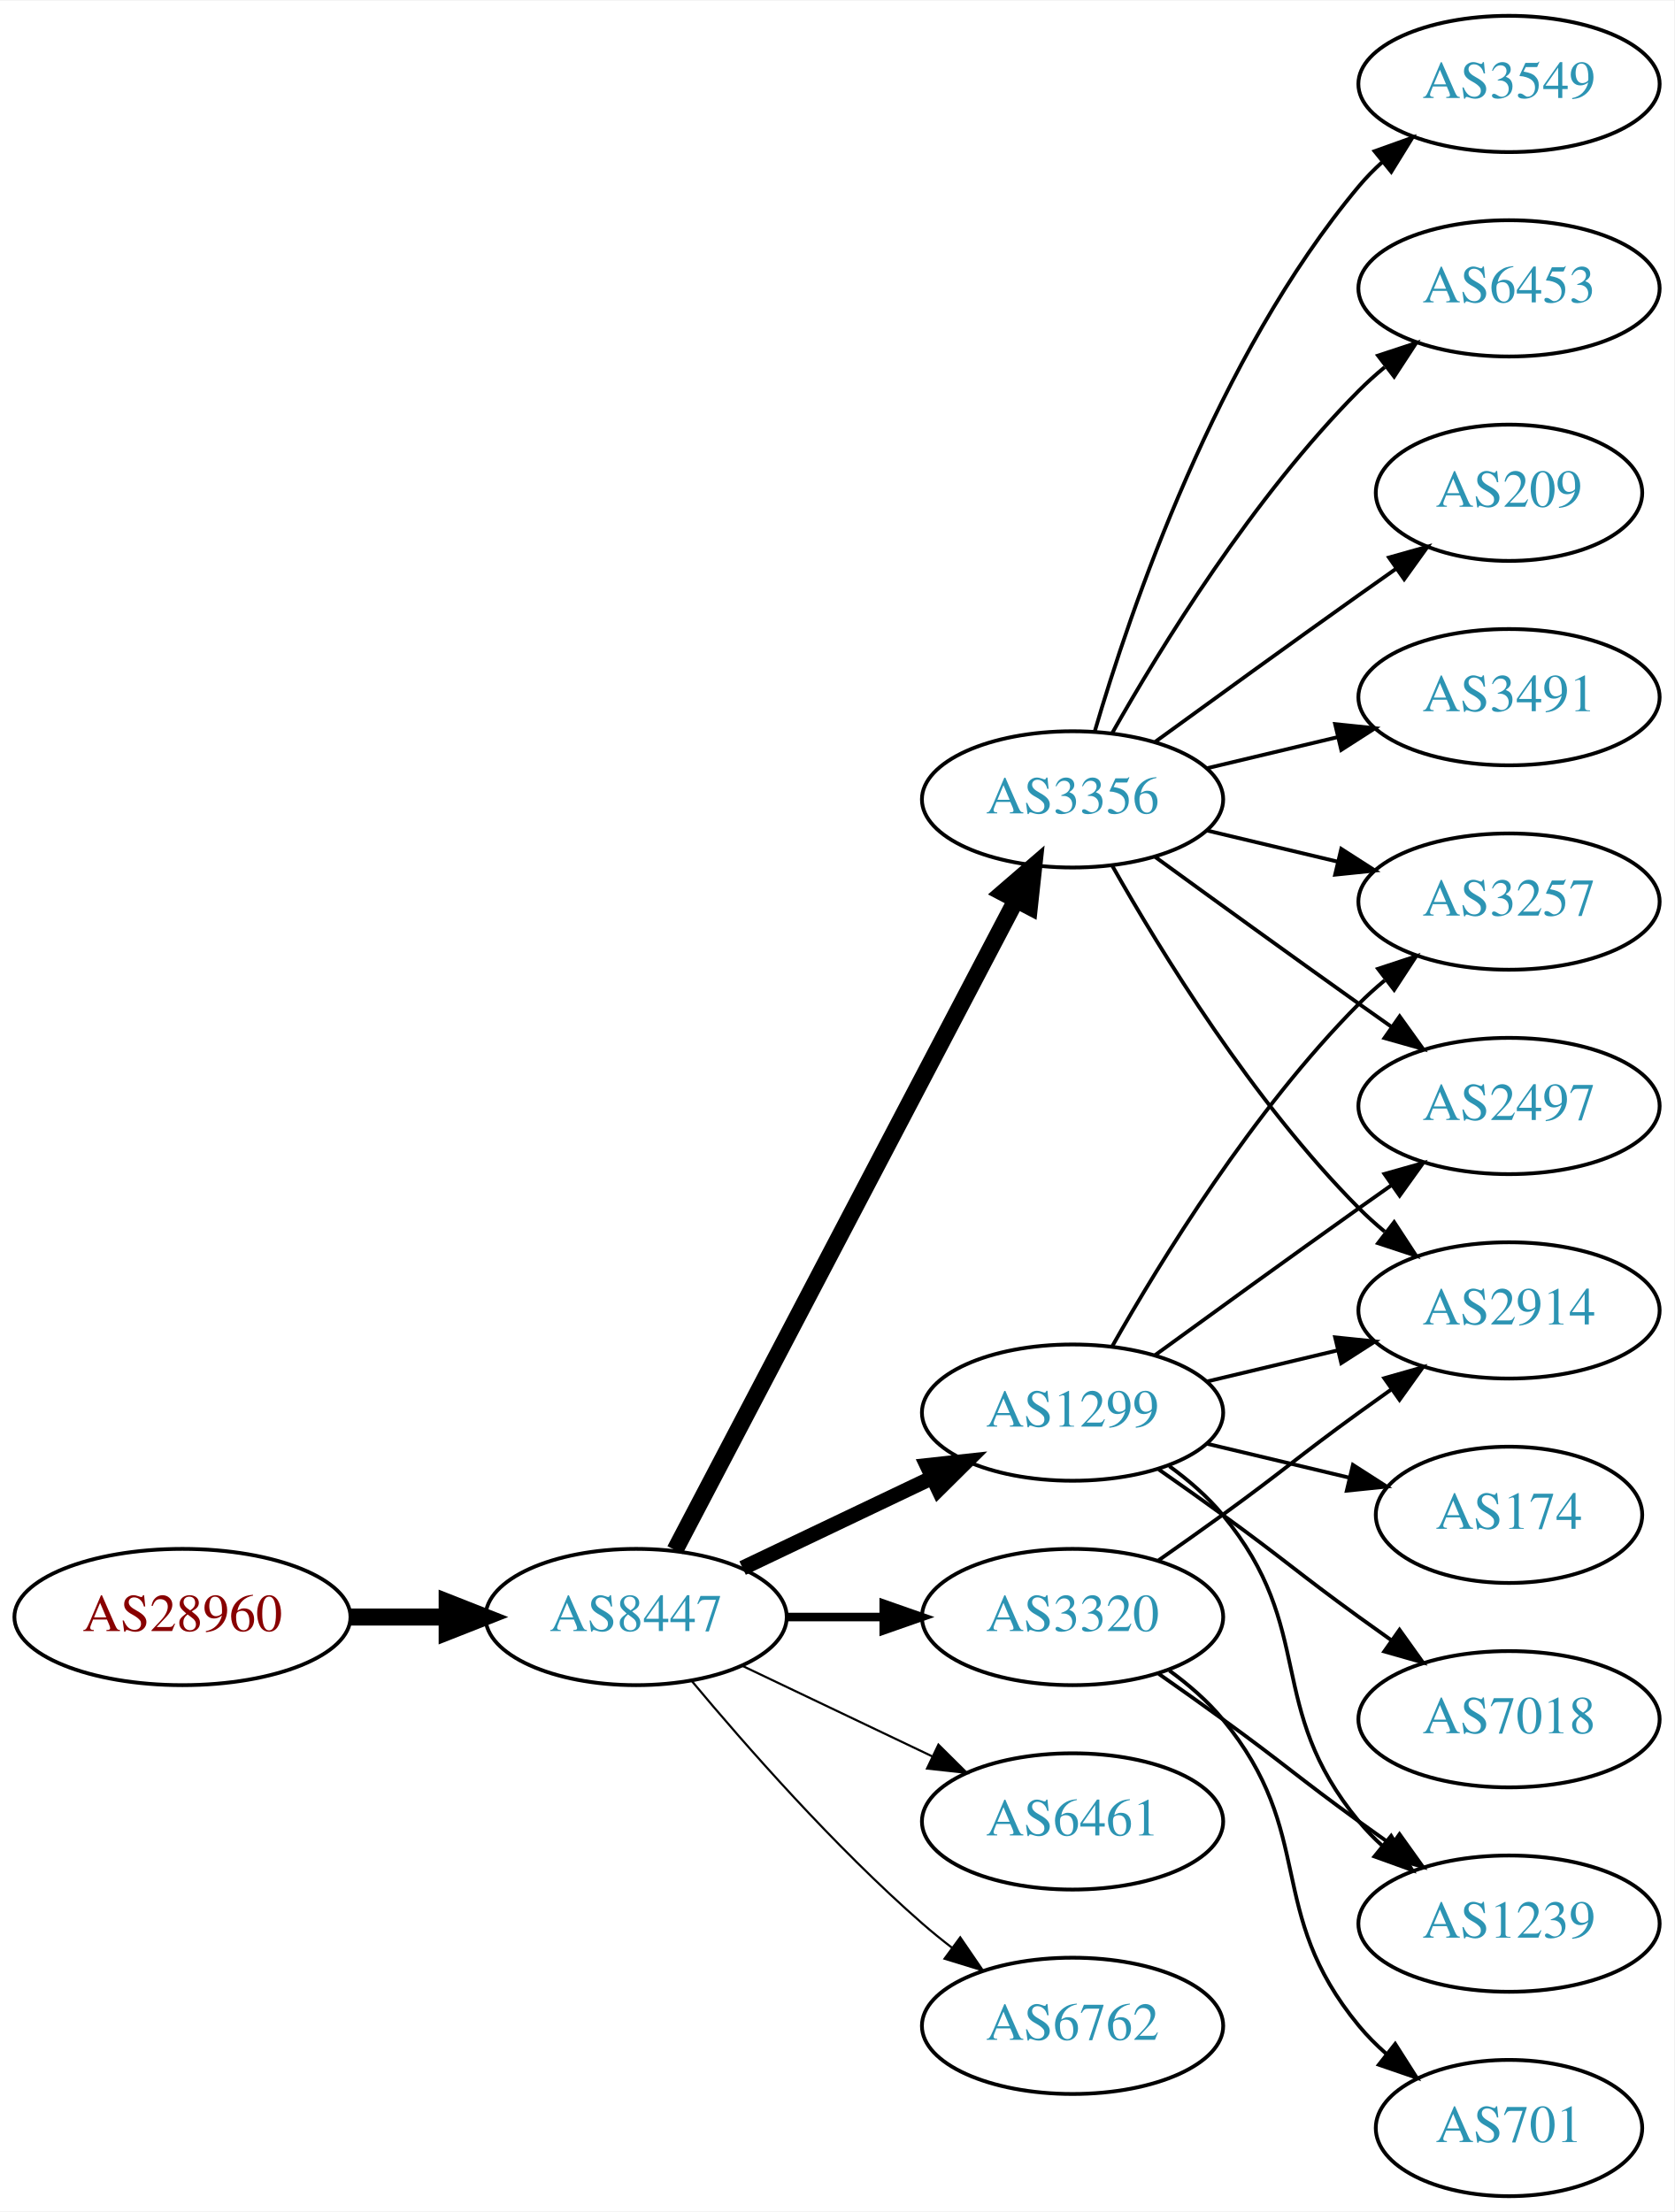
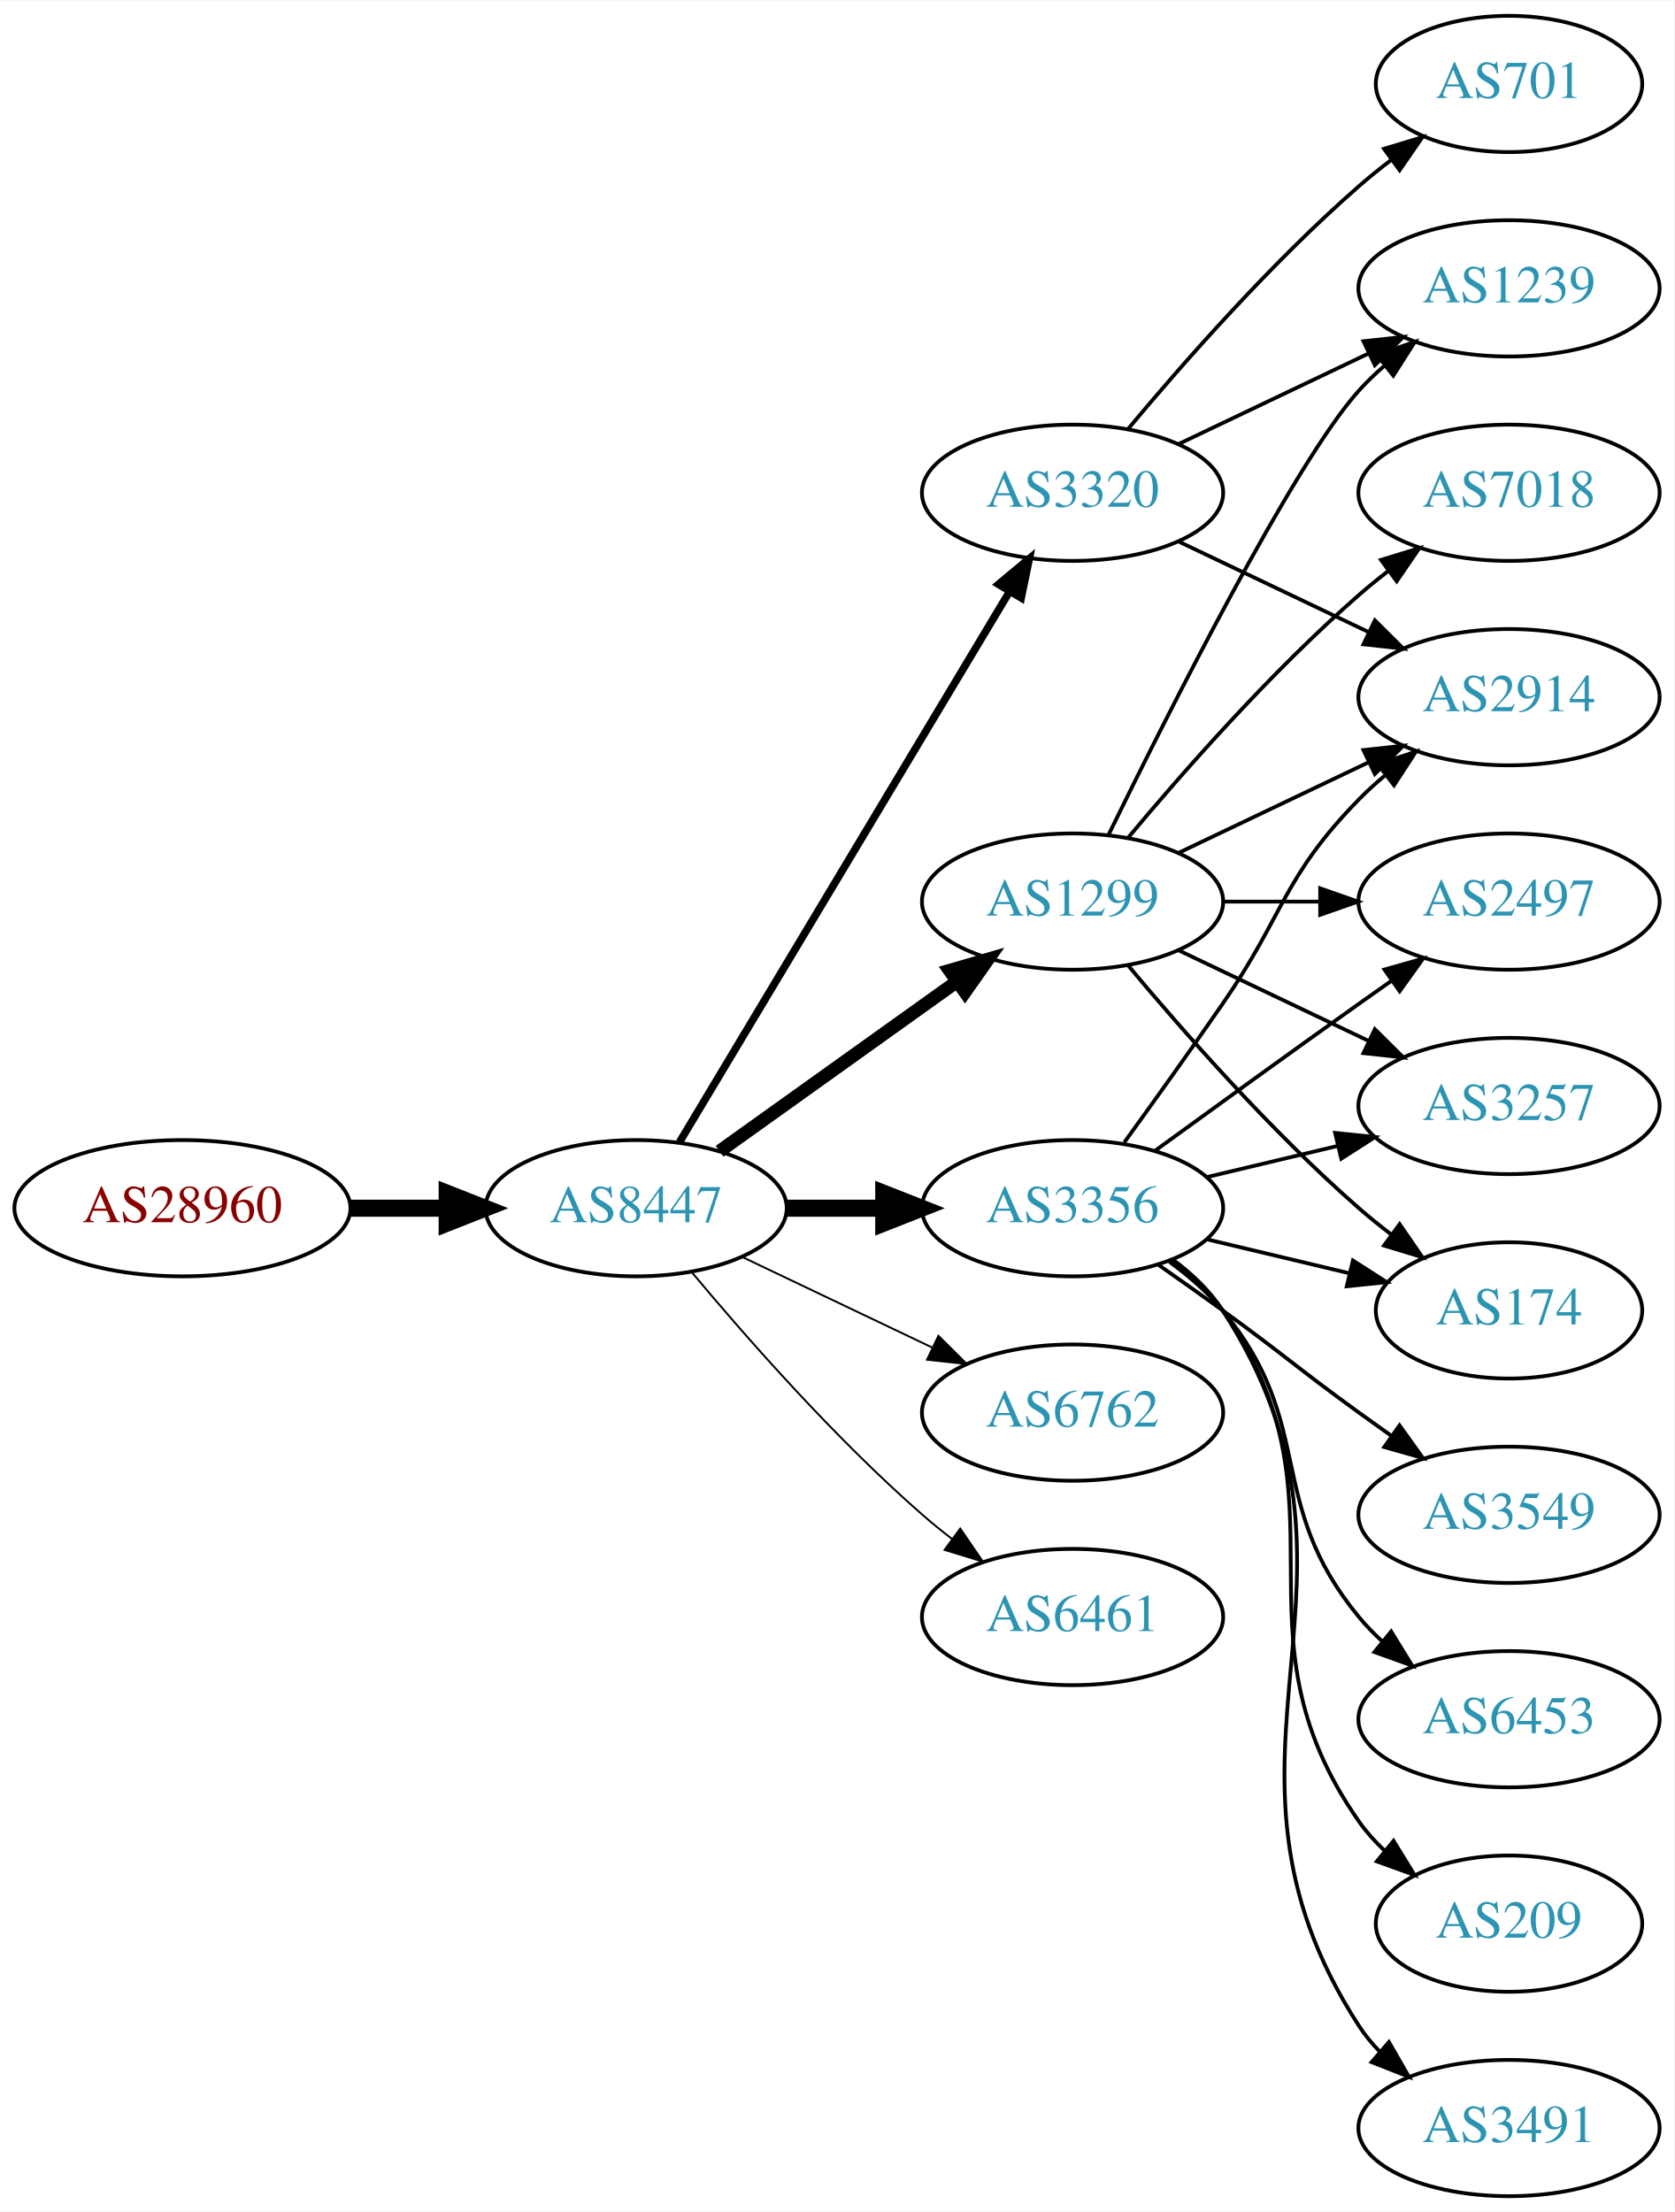
<svg xmlns="http://www.w3.org/2000/svg" xmlns:xlink="http://www.w3.org/1999/xlink" width="442pt" height="584pt" viewBox="0.00 0.00 442.27 584.00">
  <g id="graph0" class="graph" transform="scale(1 1) rotate(0) translate(4 580)">
    <polygon fill="white" stroke="none" points="-4,4 -4,-580 438.271,-580 438.271,4 -4,4" />
    <g id="node1" class="node">
      <g id="a_node1">
        <a xlink:href="/asn/28960" xlink:title="AS28960 ~ Drei-Banken-EDV GmbH [AT]">
-           <ellipse fill="#ffffff" stroke="black" cx="44.196" cy="-153" rx="44.393" ry="18" />
-           <text text-anchor="middle" x="44.196" y="-149.3" font-family="Times,serif" font-size="14.00" fill="#880000">AS28960</text>
+           <ellipse fill="#ffffff" stroke="black" cx="44.196" cy="-261" rx="44.393" ry="18" />
+           <text text-anchor="middle" x="44.196" y="-257.3" font-family="Times,serif" font-size="14.00" fill="#880000">AS28960</text>
        </a>
      </g>
    </g>
    <g id="node2" class="node">
      <g id="a_node2">
        <a xlink:href="/asn/8447" xlink:title="AS8447 ~ A1 Telekom Austria AG [AT]">
-           <ellipse fill="#ffffff" stroke="black" cx="164.039" cy="-153" rx="39.794" ry="18" />
-           <text text-anchor="middle" x="164.039" y="-149.3" font-family="Times,serif" font-size="14.00" fill="#2c94b3">AS8447</text>
+           <ellipse fill="#ffffff" stroke="black" cx="164.039" cy="-261" rx="39.794" ry="18" />
+           <text text-anchor="middle" x="164.039" y="-257.3" font-family="Times,serif" font-size="14.00" fill="#2c94b3">AS8447</text>
        </a>
      </g>
    </g>
    <g id="edge1" class="edge">
-       <path fill="none" stroke="black" stroke-width="4.5" d="M88.407,-153C96.72,-153 105.482,-153 113.965,-153" />
-       <polygon fill="black" stroke="black" stroke-width="4.5" points="114.123,-156.938 124.123,-153 114.123,-149.063 114.123,-156.938" />
+       <path fill="none" stroke="black" stroke-width="4.5" d="M88.407,-261C96.72,-261 105.482,-261 113.965,-261" />
+       <polygon fill="black" stroke="black" stroke-width="4.5" points="114.123,-264.938 124.123,-261 114.123,-257.063 114.123,-264.938" />
    </g>
    <g id="node3" class="node">
      <g id="a_node3">
        <a xlink:href="/asn/1299" xlink:title="AS1299 ~ Telia Carrier [EU]">
-           <ellipse fill="#ffffff" stroke="black" cx="279.332" cy="-207" rx="39.794" ry="18" />
-           <text text-anchor="middle" x="279.332" y="-203.3" font-family="Times,serif" font-size="14.00" fill="#2c94b3">AS1299</text>
+           <ellipse fill="#ffffff" stroke="black" cx="279.332" cy="-342" rx="39.794" ry="18" />
+           <text text-anchor="middle" x="279.332" y="-338.3" font-family="Times,serif" font-size="14.00" fill="#2c94b3">AS1299</text>
        </a>
      </g>
    </g>
    <g id="edge2" class="edge">
-       <path fill="none" stroke="black" stroke-width="3.938" d="M192.175,-165.934C207.169,-173.081 225.99,-182.052 242.213,-189.785" />
-       <polygon fill="black" stroke="black" stroke-width="3.938" points="240.884,-193.028 251.417,-194.171 243.895,-186.709 240.884,-193.028" />
+       <path fill="none" stroke="black" stroke-width="3.5" d="M186.083,-276.046C203.697,-288.639 229.036,-306.755 248.701,-320.816" />
+       <polygon fill="black" stroke="black" stroke-width="3.5" points="246.845,-323.791 257.016,-326.76 250.917,-318.097 246.845,-323.791" />
    </g>
    <g id="node4" class="node">
      <g id="a_node4">
-         <a xlink:href="/asn/3356" xlink:title="AS3356 ~ Level 3 Parent, LLC [US]">
-           <ellipse fill="#ffffff" stroke="black" cx="279.332" cy="-369" rx="39.794" ry="18" />
-           <text text-anchor="middle" x="279.332" y="-365.3" font-family="Times,serif" font-size="14.00" fill="#2c94b3">AS3356</text>
+         <a xlink:href="/asn/6762" xlink:title="AS6762 ~ TELECOM ITALIA SPARKLE S.p.A. [IT]">
+           <ellipse fill="#ffffff" stroke="black" cx="279.332" cy="-207" rx="39.794" ry="18" />
+           <text text-anchor="middle" x="279.332" y="-203.3" font-family="Times,serif" font-size="14.00" fill="#2c94b3">AS6762</text>
        </a>
      </g>
    </g>
    <g id="edge3" class="edge">
-       <path fill="none" stroke="black" stroke-width="4.5" d="M174.31,-170.676C194.151,-208.505 240.829,-297.499 264.316,-342.278" />
-       <polygon fill="black" stroke="black" stroke-width="4.5" points="260.959,-344.356 269.091,-351.383 267.933,-340.698 260.959,-344.356" />
+       <path fill="none" stroke="black" stroke-width="0.5" d="M192.175,-248.066C207.169,-240.919 225.99,-231.948 242.213,-224.215" />
+       <polygon fill="black" stroke="black" stroke-width="0.5" points="243.895,-227.291 251.417,-219.829 240.884,-220.972 243.895,-227.291" />
    </g>
    <g id="node5" class="node">
      <g id="a_node5">
-         <a xlink:href="/asn/6461" xlink:title="AS6461 ~ Zayo Bandwidth [US]">
-           <ellipse fill="#ffffff" stroke="black" cx="279.332" cy="-99" rx="39.794" ry="18" />
-           <text text-anchor="middle" x="279.332" y="-95.3" font-family="Times,serif" font-size="14.00" fill="#2c94b3">AS6461</text>
+         <a xlink:href="/asn/3320" xlink:title="AS3320 ~ DTAG [DE]">
+           <ellipse fill="#ffffff" stroke="black" cx="279.332" cy="-450" rx="39.794" ry="18" />
+           <text text-anchor="middle" x="279.332" y="-446.3" font-family="Times,serif" font-size="14.00" fill="#2c94b3">AS3320</text>
        </a>
      </g>
    </g>
    <g id="edge4" class="edge">
-       <path fill="none" stroke="black" stroke-width="0.562" d="M192.175,-140.066C207.169,-132.919 225.99,-123.948 242.213,-116.215" />
-       <polygon fill="black" stroke="black" stroke-width="0.562" points="243.895,-119.291 251.417,-111.829 240.884,-112.972 243.895,-119.291" />
+       <path fill="none" stroke="black" stroke-width="2" d="M175.494,-278.442C195.475,-311.775 239.18,-384.686 262.666,-423.866" />
+       <polygon fill="black" stroke="black" stroke-width="2" points="259.758,-425.823 267.902,-432.6 265.762,-422.224 259.758,-425.823" />
    </g>
    <g id="node6" class="node">
      <g id="a_node6">
-         <a xlink:href="/asn/3320" xlink:title="AS3320 ~ DTAG [DE]">
-           <ellipse fill="#ffffff" stroke="black" cx="279.332" cy="-153" rx="39.794" ry="18" />
-           <text text-anchor="middle" x="279.332" y="-149.3" font-family="Times,serif" font-size="14.00" fill="#2c94b3">AS3320</text>
+         <a xlink:href="/asn/3356" xlink:title="AS3356 ~ Level 3 Parent, LLC [US]">
+           <ellipse fill="#ffffff" stroke="black" cx="279.332" cy="-261" rx="39.794" ry="18" />
+           <text text-anchor="middle" x="279.332" y="-257.3" font-family="Times,serif" font-size="14.00" fill="#2c94b3">AS3356</text>
        </a>
      </g>
    </g>
    <g id="edge5" class="edge">
-       <path fill="none" stroke="black" stroke-width="2.25" d="M203.711,-153C211.914,-153 220.678,-153 229.21,-153" />
-       <polygon fill="black" stroke="black" stroke-width="2.25" points="229.449,-156.5 239.449,-153 229.449,-149.5 229.449,-156.5" />
+       <path fill="none" stroke="black" stroke-width="4.5" d="M203.711,-261C211.914,-261 220.678,-261 229.21,-261" />
+       <polygon fill="black" stroke="black" stroke-width="4.5" points="229.449,-264.938 239.449,-261 229.449,-257.063 229.449,-264.938" />
    </g>
    <g id="node7" class="node">
      <g id="a_node7">
-         <a xlink:href="/asn/6762" xlink:title="AS6762 ~ TELECOM ITALIA SPARKLE S.p.A. [IT]">
-           <ellipse fill="#ffffff" stroke="black" cx="279.332" cy="-45" rx="39.794" ry="18" />
-           <text text-anchor="middle" x="279.332" y="-41.3" font-family="Times,serif" font-size="14.00" fill="#2c94b3">AS6762</text>
+         <a xlink:href="/asn/6461" xlink:title="AS6461 ~ Zayo Bandwidth [US]">
+           <ellipse fill="#ffffff" stroke="black" cx="279.332" cy="-153" rx="39.794" ry="18" />
+           <text text-anchor="middle" x="279.332" y="-149.3" font-family="Times,serif" font-size="14.00" fill="#2c94b3">AS6461</text>
        </a>
      </g>
    </g>
    <g id="edge6" class="edge">
-       <path fill="none" stroke="black" stroke-width="0.562" d="M178.669,-136.183C192.951,-119.071 216.498,-92.255 239.685,-72 242.151,-69.846 244.789,-67.706 247.487,-65.628" />
-       <polygon fill="black" stroke="black" stroke-width="0.562" points="249.66,-68.375 255.641,-59.63 245.512,-62.736 249.66,-68.375" />
+       <path fill="none" stroke="black" stroke-width="0.5" d="M178.669,-244.183C192.951,-227.071 216.498,-200.255 239.685,-180 242.151,-177.846 244.789,-175.706 247.487,-173.628" />
+       <polygon fill="black" stroke="black" stroke-width="0.5" points="249.66,-176.375 255.641,-167.63 245.512,-170.736 249.66,-176.375" />
    </g>
    <g id="node8" class="node">
      <g id="a_node8">
        <a xlink:href="/asn/2914" xlink:title="AS2914 ~ NTT America, Inc. [US]">
-           <ellipse fill="#ffffff" stroke="black" cx="394.625" cy="-234" rx="39.794" ry="18" />
-           <text text-anchor="middle" x="394.625" y="-230.3" font-family="Times,serif" font-size="14.00" fill="#2c94b3">AS2914</text>
+           <ellipse fill="#ffffff" stroke="black" cx="394.625" cy="-396" rx="39.794" ry="18" />
+           <text text-anchor="middle" x="394.625" y="-392.3" font-family="Times,serif" font-size="14.00" fill="#2c94b3">AS2914</text>
        </a>
      </g>
    </g>
    <g id="edge7" class="edge">
-       <path fill="none" stroke="black" d="M314.939,-215.248C325.81,-217.838 337.964,-220.735 349.407,-223.462" />
-       <polygon fill="black" stroke="black" points="348.69,-226.889 359.229,-225.803 350.313,-220.08 348.69,-226.889" />
+       <path fill="none" stroke="black" d="M307.468,-354.934C322.462,-362.081 341.283,-371.052 357.506,-378.785" />
+       <polygon fill="black" stroke="black" points="356.177,-382.028 366.71,-383.171 359.188,-375.709 356.177,-382.028" />
    </g>
    <g id="node9" class="node">
      <g id="a_node9">
-         <a xlink:href="/asn/2497" xlink:title="AS2497 ~ Internet Initiative Japan Inc. [JP]">
-           <ellipse fill="#ffffff" stroke="black" cx="394.625" cy="-288" rx="39.794" ry="18" />
-           <text text-anchor="middle" x="394.625" y="-284.3" font-family="Times,serif" font-size="14.00" fill="#2c94b3">AS2497</text>
+         <a xlink:href="/asn/7018" xlink:title="AS7018 ~ AT&amp;T Services, Inc. [US]">
+           <ellipse fill="#ffffff" stroke="black" cx="394.625" cy="-450" rx="39.794" ry="18" />
+           <text text-anchor="middle" x="394.625" y="-446.3" font-family="Times,serif" font-size="14.00" fill="#2c94b3">AS7018</text>
        </a>
      </g>
    </g>
    <g id="edge8" class="edge">
-       <path fill="none" stroke="black" d="M301.18,-222.222C316.114,-233.091 336.727,-248.025 354.978,-261 357.799,-263.005 360.742,-265.085 363.69,-267.159" />
-       <polygon fill="black" stroke="black" points="361.717,-270.05 371.914,-272.926 365.736,-264.319 361.717,-270.05" />
+       <path fill="none" stroke="black" d="M293.962,-358.817C308.244,-375.929 331.791,-402.745 354.978,-423 357.444,-425.154 360.082,-427.294 362.78,-429.372" />
+       <polygon fill="black" stroke="black" points="360.805,-432.264 370.934,-435.37 364.953,-426.625 360.805,-432.264" />
    </g>
    <g id="node10" class="node">
      <g id="a_node10">
-         <a xlink:href="/asn/174" xlink:title="AS174 ~ Cogent Communications [US]">
-           <ellipse fill="#ffffff" stroke="black" cx="394.625" cy="-180" rx="35.194" ry="18" />
-           <text text-anchor="middle" x="394.625" y="-176.3" font-family="Times,serif" font-size="14.00" fill="#2c94b3">AS174</text>
+         <a xlink:href="/asn/2497" xlink:title="AS2497 ~ Internet Initiative Japan Inc. [JP]">
+           <ellipse fill="#ffffff" stroke="black" cx="394.625" cy="-342" rx="39.794" ry="18" />
+           <text text-anchor="middle" x="394.625" y="-338.3" font-family="Times,serif" font-size="14.00" fill="#2c94b3">AS2497</text>
        </a>
      </g>
    </g>
    <g id="edge9" class="edge">
-       <path fill="none" stroke="black" d="M314.939,-198.752C326.733,-195.942 340.038,-192.771 352.306,-189.847" />
-       <polygon fill="black" stroke="black" points="353.394,-193.186 362.311,-187.463 351.772,-186.376 353.394,-193.186" />
+       <path fill="none" stroke="black" d="M319.004,-342C327.207,-342 335.971,-342 344.503,-342" />
+       <polygon fill="black" stroke="black" points="344.742,-345.5 354.742,-342 344.742,-338.5 344.742,-345.5" />
    </g>
    <g id="node11" class="node">
      <g id="a_node11">
-         <a xlink:href="/asn/7018" xlink:title="AS7018 ~ AT&amp;T Services, Inc. [US]">
-           <ellipse fill="#ffffff" stroke="black" cx="394.625" cy="-126" rx="39.794" ry="18" />
-           <text text-anchor="middle" x="394.625" y="-122.3" font-family="Times,serif" font-size="14.00" fill="#2c94b3">AS7018</text>
+         <a xlink:href="/asn/3257" xlink:title="AS3257 ~ GTT [DE]">
+           <ellipse fill="#ffffff" stroke="black" cx="394.625" cy="-288" rx="39.794" ry="18" />
+           <text text-anchor="middle" x="394.625" y="-284.3" font-family="Times,serif" font-size="14.00" fill="#2c94b3">AS3257</text>
        </a>
      </g>
    </g>
    <g id="edge10" class="edge">
-       <path fill="none" stroke="black" d="M302.089,-191.991C307.623,-188.121 313.542,-183.936 318.978,-180 335.178,-168.271 338.778,-164.729 354.978,-153 357.781,-150.971 360.712,-148.875 363.653,-146.79" />
-       <polygon fill="black" stroke="black" points="365.704,-149.627 371.868,-141.009 361.675,-143.903 365.704,-149.627" />
+       <path fill="none" stroke="black" d="M307.468,-329.066C322.462,-321.919 341.283,-312.948 357.506,-305.215" />
+       <polygon fill="black" stroke="black" points="359.188,-308.291 366.71,-300.829 356.177,-301.972 359.188,-308.291" />
    </g>
    <g id="node12" class="node">
      <g id="a_node12">
-         <a xlink:href="/asn/3257" xlink:title="AS3257 ~ GTT [DE]">
-           <ellipse fill="#ffffff" stroke="black" cx="394.625" cy="-342" rx="39.794" ry="18" />
-           <text text-anchor="middle" x="394.625" y="-338.3" font-family="Times,serif" font-size="14.00" fill="#2c94b3">AS3257</text>
+         <a xlink:href="/asn/174" xlink:title="AS174 ~ Cogent Communications [US]">
+           <ellipse fill="#ffffff" stroke="black" cx="394.625" cy="-234" rx="35.194" ry="18" />
+           <text text-anchor="middle" x="394.625" y="-230.3" font-family="Times,serif" font-size="14.00" fill="#2c94b3">AS174</text>
        </a>
      </g>
    </g>
    <g id="edge11" class="edge">
-       <path fill="none" stroke="black" d="M289.791,-224.49C302.573,-247.096 327.005,-286.886 354.978,-315 357.089,-317.121 359.385,-319.188 361.77,-321.171" />
-       <polygon fill="black" stroke="black" points="360.023,-324.242 370.086,-327.556 364.286,-318.69 360.023,-324.242" />
+       <path fill="none" stroke="black" d="M293.962,-325.183C308.244,-308.071 331.791,-281.255 354.978,-261 357.648,-258.668 360.521,-256.352 363.451,-254.114" />
+       <polygon fill="black" stroke="black" points="365.729,-256.784 371.742,-248.061 361.602,-251.13 365.729,-256.784" />
    </g>
    <g id="node13" class="node">
      <g id="a_node13">
        <a xlink:href="/asn/1239" xlink:title="AS1239 ~ Sprint [US]">
-           <ellipse fill="#ffffff" stroke="black" cx="394.625" cy="-72" rx="39.794" ry="18" />
-           <text text-anchor="middle" x="394.625" y="-68.3" font-family="Times,serif" font-size="14.00" fill="#2c94b3">AS1239</text>
+           <ellipse fill="#ffffff" stroke="black" cx="394.625" cy="-504" rx="39.794" ry="18" />
+           <text text-anchor="middle" x="394.625" y="-500.3" font-family="Times,serif" font-size="14.00" fill="#2c94b3">AS1239</text>
        </a>
      </g>
    </g>
    <g id="edge12" class="edge">
-       <path fill="none" stroke="black" d="M304.912,-192.844C310.007,-189.128 315.02,-184.799 318.978,-180 344.043,-149.606 329.913,-129.394 354.978,-99 356.833,-96.751 358.92,-94.604 361.139,-92.576" />
-       <polygon fill="black" stroke="black" points="363.488,-95.177 369.044,-86.156 359.075,-89.744 363.488,-95.177" />
-     </g>
-     <g id="edge19" class="edge">
-       <path fill="none" stroke="black" d="M289.791,-351.51C302.573,-328.904 327.005,-289.114 354.978,-261 357.089,-258.879 359.385,-256.812 361.77,-254.829" />
-       <polygon fill="black" stroke="black" points="364.286,-257.31 370.086,-248.444 360.023,-251.758 364.286,-257.31" />
+       <path fill="none" stroke="black" d="M288.769,-359.511C304.388,-391.509 337.774,-457.893 354.978,-477 356.98,-479.224 359.199,-481.363 361.532,-483.397" />
+       <polygon fill="black" stroke="black" points="359.73,-486.433 369.751,-489.873 364.062,-480.935 359.73,-486.433" />
+     </g>
+     <g id="edge14" class="edge">
+       <path fill="none" stroke="black" d="M307.468,-437.066C322.462,-429.919 341.283,-420.948 357.506,-413.215" />
+       <polygon fill="black" stroke="black" points="359.188,-416.291 366.71,-408.829 356.177,-409.972 359.188,-416.291" />
    </g>
    <g id="edge13" class="edge">
-       <path fill="none" stroke="black" d="M301.18,-353.778C316.114,-342.909 336.727,-327.975 354.978,-315 357.799,-312.995 360.742,-310.915 363.69,-308.841" />
-       <polygon fill="black" stroke="black" points="365.736,-311.681 371.914,-303.074 361.717,-305.95 365.736,-311.681" />
-     </g>
-     <g id="edge14" class="edge">
-       <path fill="none" stroke="black" d="M314.939,-360.752C325.81,-358.162 337.964,-355.265 349.407,-352.538" />
-       <polygon fill="black" stroke="black" points="350.313,-355.92 359.229,-350.197 348.69,-349.111 350.313,-355.92" />
+       <path fill="none" stroke="black" d="M307.468,-462.934C322.462,-470.081 341.283,-479.052 357.506,-486.785" />
+       <polygon fill="black" stroke="black" points="356.177,-490.028 366.71,-491.171 359.188,-483.709 356.177,-490.028" />
    </g>
    <g id="node14" class="node">
      <g id="a_node14">
-         <a xlink:href="/asn/6453" xlink:title="AS6453 ~ TATA COMMUNICATIONS (AMERICA) INC [US]">
-           <ellipse fill="#ffffff" stroke="black" cx="394.625" cy="-504" rx="39.794" ry="18" />
-           <text text-anchor="middle" x="394.625" y="-500.3" font-family="Times,serif" font-size="14.00" fill="#2c94b3">AS6453</text>
+         <a xlink:href="/asn/701" xlink:title="AS701 ~ UUNET [US]">
+           <ellipse fill="#ffffff" stroke="black" cx="394.625" cy="-558" rx="35.194" ry="18" />
+           <text text-anchor="middle" x="394.625" y="-554.3" font-family="Times,serif" font-size="14.00" fill="#2c94b3">AS701</text>
        </a>
      </g>
    </g>
    <g id="edge15" class="edge">
-       <path fill="none" stroke="black" d="M289.791,-386.49C302.573,-409.096 327.005,-448.886 354.978,-477 357.089,-479.121 359.385,-481.188 361.77,-483.171" />
-       <polygon fill="black" stroke="black" points="360.023,-486.242 370.086,-489.556 364.286,-480.69 360.023,-486.242" />
+       <path fill="none" stroke="black" d="M293.962,-466.817C308.244,-483.929 331.791,-510.745 354.978,-531 357.648,-533.332 360.521,-535.648 363.451,-537.886" />
+       <polygon fill="black" stroke="black" points="361.602,-540.87 371.742,-543.939 365.729,-535.216 361.602,-540.87" />
+     </g>
+     <g id="edge16" class="edge">
+       <path fill="none" stroke="black" d="M293.011,-278.406C300.626,-288.937 310.459,-302.67 318.978,-315 335.374,-338.731 334.806,-348.383 354.978,-369 357.071,-371.139 359.354,-373.218 361.731,-375.21" />
+       <polygon fill="black" stroke="black" points="359.974,-378.275 370.031,-381.611 364.249,-372.732 359.974,-378.275" />
+     </g>
+     <g id="edge21" class="edge">
+       <path fill="none" stroke="black" d="M301.18,-276.222C316.114,-287.091 336.727,-302.025 354.978,-315 357.799,-317.005 360.742,-319.085 363.69,-321.159" />
+       <polygon fill="black" stroke="black" points="361.717,-324.05 371.914,-326.926 365.736,-318.319 361.717,-324.05" />
+     </g>
+     <g id="edge19" class="edge">
+       <path fill="none" stroke="black" d="M314.939,-269.248C325.81,-271.838 337.964,-274.735 349.407,-277.462" />
+       <polygon fill="black" stroke="black" points="348.69,-280.889 359.229,-279.803 350.313,-274.08 348.69,-280.889" />
+     </g>
+     <g id="edge23" class="edge">
+       <path fill="none" stroke="black" d="M314.939,-252.752C326.733,-249.942 340.038,-246.771 352.306,-243.847" />
+       <polygon fill="black" stroke="black" points="353.394,-247.186 362.311,-241.463 351.772,-240.376 353.394,-247.186" />
    </g>
    <g id="node15" class="node">
      <g id="a_node15">
-         <a xlink:href="/asn/209" xlink:title="AS209 ~ CenturyLink Communications, LLC [US]">
-           <ellipse fill="#ffffff" stroke="black" cx="394.625" cy="-450" rx="35.194" ry="18" />
-           <text text-anchor="middle" x="394.625" y="-446.3" font-family="Times,serif" font-size="14.00" fill="#2c94b3">AS209</text>
-         </a>
-       </g>
-     </g>
-     <g id="edge16" class="edge">
-       <path fill="none" stroke="black" d="M301.18,-384.222C316.114,-395.091 336.727,-410.025 354.978,-423 358.188,-425.282 361.557,-427.661 364.912,-430.018" />
-       <polygon fill="black" stroke="black" points="362.924,-432.899 373.123,-435.77 366.94,-427.166 362.924,-432.899" />
+         <a xlink:href="/asn/6453" xlink:title="AS6453 ~ TATA COMMUNICATIONS (AMERICA) INC [US]">
+           <ellipse fill="#ffffff" stroke="black" cx="394.625" cy="-126" rx="39.794" ry="18" />
+           <text text-anchor="middle" x="394.625" y="-122.3" font-family="Times,serif" font-size="14.00" fill="#2c94b3">AS6453</text>
+         </a>
+       </g>
+     </g>
+     <g id="edge17" class="edge">
+       <path fill="none" stroke="black" d="M304.912,-246.844C310.007,-243.128 315.02,-238.799 318.978,-234 344.043,-203.606 329.913,-183.394 354.978,-153 356.833,-150.75 358.92,-148.604 361.139,-146.576" />
+       <polygon fill="black" stroke="black" points="363.488,-149.177 369.044,-140.156 359.075,-143.744 363.488,-149.177" />
    </g>
    <g id="node16" class="node">
      <g id="a_node16">
-         <a xlink:href="/asn/3491" xlink:title="AS3491 ~ PCCW Global, Inc. [US]">
-           <ellipse fill="#ffffff" stroke="black" cx="394.625" cy="-396" rx="39.794" ry="18" />
-           <text text-anchor="middle" x="394.625" y="-392.3" font-family="Times,serif" font-size="14.00" fill="#2c94b3">AS3491</text>
-         </a>
-       </g>
-     </g>
-     <g id="edge17" class="edge">
-       <path fill="none" stroke="black" d="M314.939,-377.248C325.81,-379.838 337.964,-382.735 349.407,-385.462" />
-       <polygon fill="black" stroke="black" points="348.69,-388.889 359.229,-387.803 350.313,-382.08 348.69,-388.889" />
+         <a xlink:href="/asn/209" xlink:title="AS209 ~ CenturyLink Communications, LLC [US]">
+           <ellipse fill="#ffffff" stroke="black" cx="394.625" cy="-72" rx="35.194" ry="18" />
+           <text text-anchor="middle" x="394.625" y="-68.3" font-family="Times,serif" font-size="14.00" fill="#2c94b3">AS209</text>
+         </a>
+       </g>
+     </g>
+     <g id="edge18" class="edge">
+       <path fill="none" stroke="black" d="M305.491,-247.284C310.555,-243.545 315.411,-239.096 318.978,-234 354.592,-183.131 319.365,-149.869 354.978,-99 356.903,-96.251 359.202,-93.69 361.707,-91.327" />
+       <polygon fill="black" stroke="black" points="364.124,-93.873 369.668,-84.844 359.704,-88.445 364.124,-93.873" />
    </g>
    <g id="node17" class="node">
      <g id="a_node17">
-         <a xlink:href="/asn/3549" xlink:title="AS3549 ~ Level 3 Parent, LLC [US]">
-           <ellipse fill="#ffffff" stroke="black" cx="394.625" cy="-558" rx="39.794" ry="18" />
-           <text text-anchor="middle" x="394.625" y="-554.3" font-family="Times,serif" font-size="14.00" fill="#2c94b3">AS3549</text>
-         </a>
-       </g>
-     </g>
-     <g id="edge18" class="edge">
-       <path fill="none" stroke="black" d="M285.206,-387.002C294.52,-418.844 317.336,-485.981 354.978,-531 356.848,-533.237 358.947,-535.374 361.173,-537.396" />
-       <polygon fill="black" stroke="black" points="359.116,-540.234 369.092,-543.804 363.52,-534.793 359.116,-540.234" />
-     </g>
-     <g id="edge22" class="edge">
-       <path fill="none" stroke="black" d="M302.089,-168.009C307.623,-171.879 313.542,-176.064 318.978,-180 335.178,-191.729 338.778,-195.271 354.978,-207 357.781,-209.029 360.712,-211.125 363.653,-213.21" />
-       <polygon fill="black" stroke="black" points="361.675,-216.097 371.868,-218.991 365.704,-210.373 361.675,-216.097" />
+         <a xlink:href="/asn/3491" xlink:title="AS3491 ~ PCCW Global, Inc. [US]">
+           <ellipse fill="#ffffff" stroke="black" cx="394.625" cy="-18" rx="39.794" ry="18" />
+           <text text-anchor="middle" x="394.625" y="-14.3" font-family="Times,serif" font-size="14.00" fill="#2c94b3">AS3491</text>
+         </a>
+       </g>
    </g>
    <g id="edge20" class="edge">
-       <path fill="none" stroke="black" d="M302.089,-137.991C307.623,-134.121 313.542,-129.936 318.978,-126 335.178,-114.271 338.778,-110.729 354.978,-99 357.781,-96.971 360.712,-94.875 363.653,-92.79" />
-       <polygon fill="black" stroke="black" points="365.704,-95.627 371.868,-87.009 361.675,-89.903 365.704,-95.627" />
+       <path fill="none" stroke="black" d="M305.768,-247.47C310.818,-243.722 315.597,-239.221 318.978,-234 365.453,-162.222 308.503,-116.778 354.978,-45 356.563,-42.553 358.455,-40.263 360.538,-38.136" />
+       <polygon fill="black" stroke="black" points="362.907,-40.715 368.188,-31.53 358.332,-35.416 362.907,-40.715" />
    </g>
    <g id="node18" class="node">
      <g id="a_node18">
-         <a xlink:href="/asn/701" xlink:title="AS701 ~ UUNET [US]">
-           <ellipse fill="#ffffff" stroke="black" cx="394.625" cy="-18" rx="35.194" ry="18" />
-           <text text-anchor="middle" x="394.625" y="-14.3" font-family="Times,serif" font-size="14.00" fill="#2c94b3">AS701</text>
-         </a>
-       </g>
-     </g>
-     <g id="edge21" class="edge">
-       <path fill="none" stroke="black" d="M304.912,-138.844C310.007,-135.128 315.02,-130.799 318.978,-126 344.043,-95.606 329.913,-75.394 354.978,-45 357.113,-42.411 359.556,-39.959 362.152,-37.666" />
-       <polygon fill="black" stroke="black" points="364.56,-40.224 370.251,-31.288 360.229,-34.725 364.56,-40.224" />
+         <a xlink:href="/asn/3549" xlink:title="AS3549 ~ Level 3 Parent, LLC [US]">
+           <ellipse fill="#ffffff" stroke="black" cx="394.625" cy="-180" rx="39.794" ry="18" />
+           <text text-anchor="middle" x="394.625" y="-176.3" font-family="Times,serif" font-size="14.00" fill="#2c94b3">AS3549</text>
+         </a>
+       </g>
+     </g>
+     <g id="edge22" class="edge">
+       <path fill="none" stroke="black" d="M302.089,-245.991C307.623,-242.121 313.542,-237.936 318.978,-234 335.178,-222.271 338.778,-218.729 354.978,-207 357.781,-204.971 360.712,-202.875 363.653,-200.79" />
+       <polygon fill="black" stroke="black" points="365.704,-203.627 371.868,-195.009 361.675,-197.903 365.704,-203.627" />
    </g>
  </g>
</svg>
